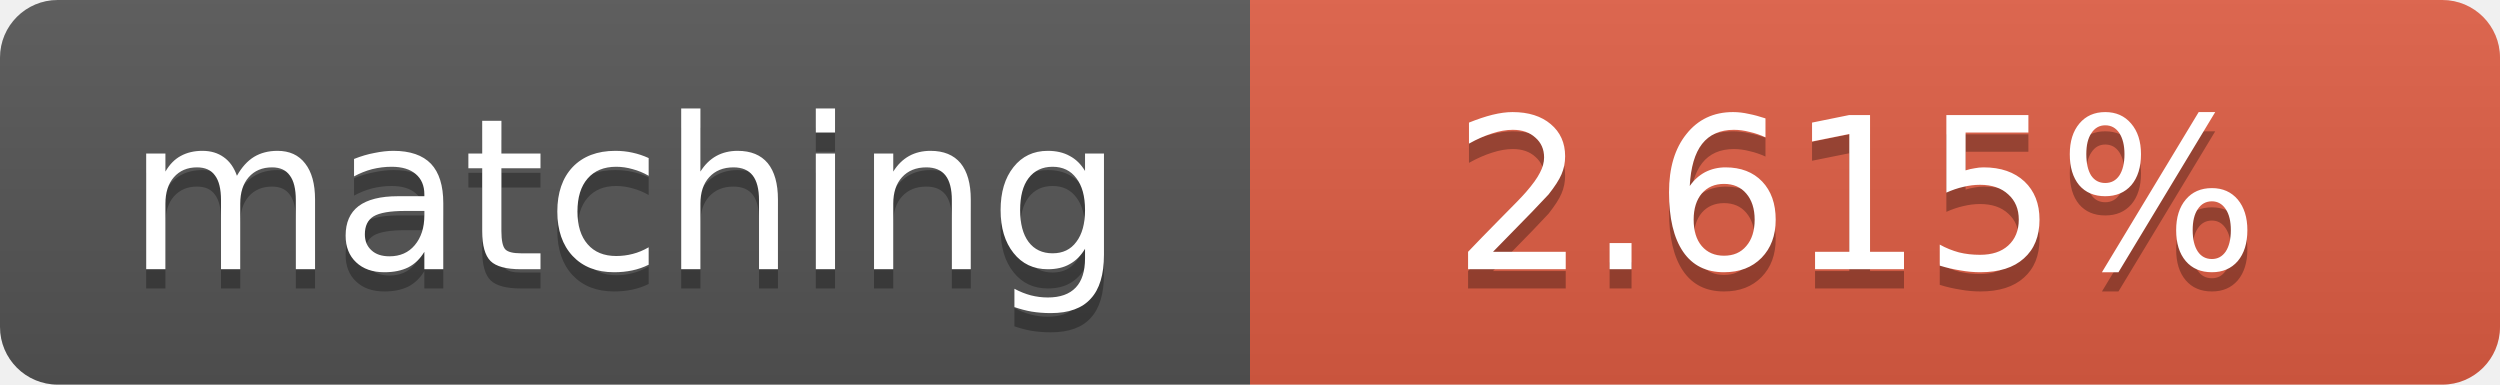
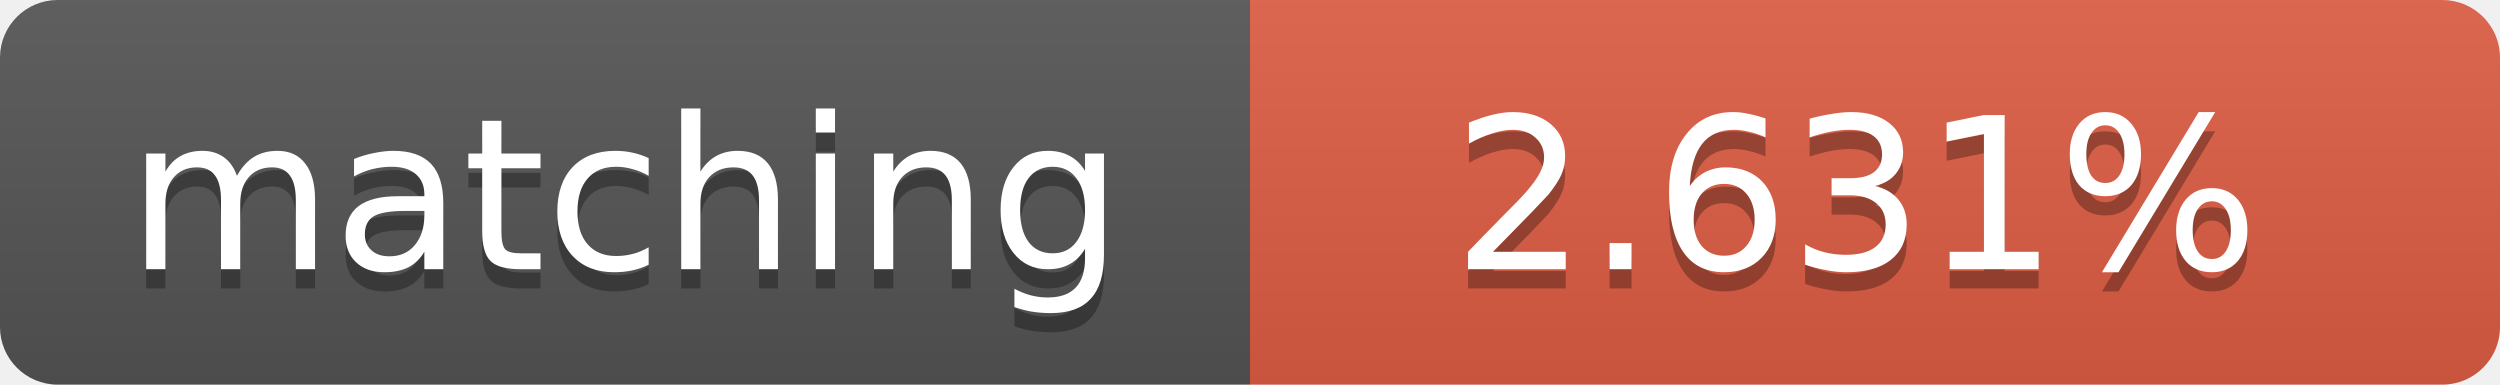
<svg xmlns="http://www.w3.org/2000/svg" width="130" height="20">
  <linearGradient id="b" x2="0" y2="100%">
    <stop offset="0" stop-color="#bbb" stop-opacity=".1" />
    <stop offset="1" stop-opacity=".1" />
  </linearGradient>
  <clipPath id="a">
    <rect width="130" height="20" rx="3" fill="#fff" />
  </clipPath>
  <g clip-path="url(#a)">
    <path fill="#555" d="M0 0h65v20H0z" />
    <path fill="#e05d44" d="M65 0h65v20H65z" />
    <path fill="url(#b)" d="M0 0h130v20H0z" />
  </g>
  <g fill="#fff" text-anchor="middle" font-family="DejaVu Sans,Verdana,Geneva,sans-serif" font-size="11">
    <text x="32.5" y="15" fill="#010101" fill-opacity=".3">matching</text>
    <text x="32.5" y="14">matching</text>
-     <text x="96.5" y="15" fill="#010101" fill-opacity=".3">2.615%</text>
-     <text x="96.5" y="14">2.615%</text>
+     <text x="96.5" y="15" fill="#010101" fill-opacity=".3">2.631%</text>
+     <text x="96.5" y="14">2.631%</text>
  </g>
</svg>
